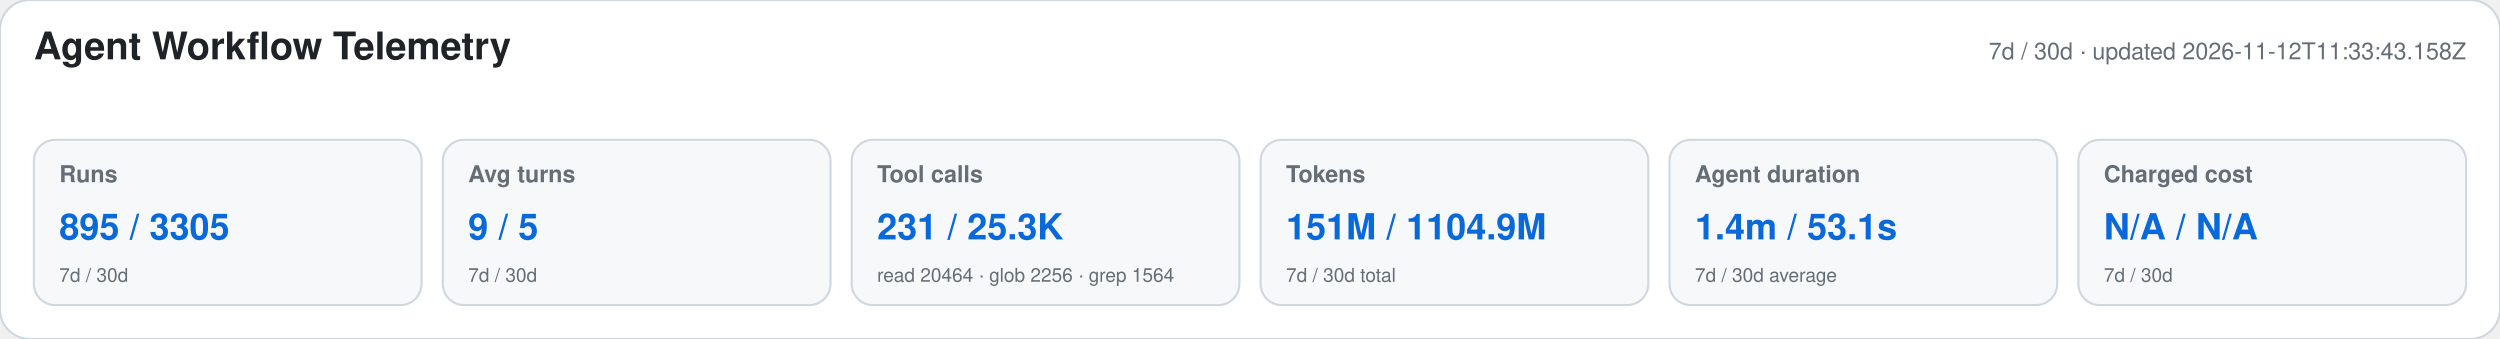
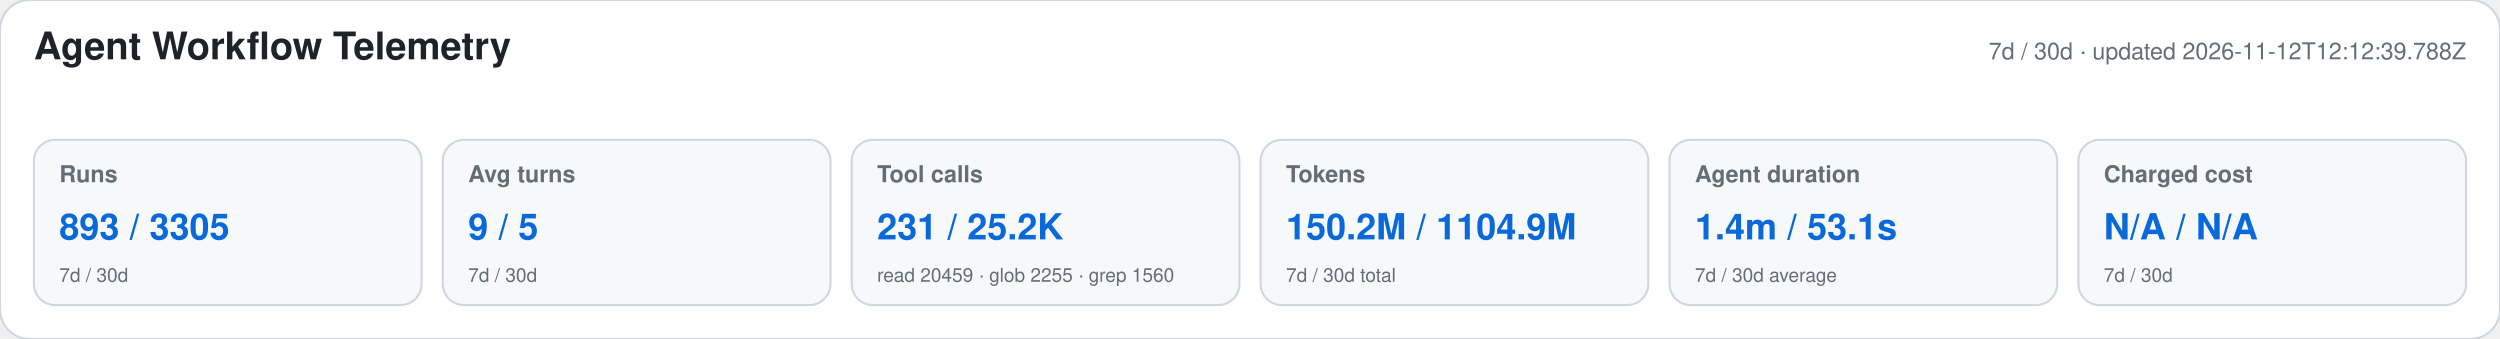
<svg xmlns="http://www.w3.org/2000/svg" width="1180" height="160" viewBox="0 0 1180 160" role="img" aria-labelledby="title desc">
  <style>text{font-family:-apple-system,BlinkMacSystemFont,"Segoe UI",Helvetica,Arial,sans-serif}.heading{font-size:18px;font-weight:650;fill:#1f2328}.meta,.label,.secondary{fill:#656d76}.meta,.label{font-size:11px}.label{font-weight:600}.primary{font-size:17px;font-weight:700;fill:#0969da}.secondary{font-size:9px}</style>
  <rect width="1180" height="160" rx="14" fill="#ffffff" stroke="#d0d7de" />
  <text x="16" y="28" class="heading">Agent Workflow Telemetry</text>
-   <text x="1164" y="28" text-anchor="end" class="meta">7d / 30d · updated 2026-11-12T11:33:43.158Z</text>
+   <text x="1164" y="28" text-anchor="end" class="meta">7d / 30d · updated 2026-11-12T12:12:39.788Z</text>
  <g>
    <rect x="16" y="66" width="183" height="78" rx="10" fill="#f6f8fa" stroke="#d0d7de" />
    <text x="28" y="86" class="label">Runs</text>
-     <text x="28" y="113" class="primary">895 / 3305</text>
+     <text x="28" y="113" class="primary">893 / 3305</text>
    <text x="28" y="133" class="secondary">7d / 30d</text>
  </g>
  <g>
    <rect x="209" y="66" width="183" height="78" rx="10" fill="#f6f8fa" stroke="#d0d7de" />
    <text x="221" y="86" class="label">Avg turns</text>
    <text x="221" y="113" class="primary">9 / 5</text>
    <text x="221" y="133" class="secondary">7d / 30d</text>
  </g>
  <g>
    <rect x="402" y="66" width="183" height="78" rx="10" fill="#f6f8fa" stroke="#d0d7de" />
    <text x="414" y="86" class="label">Tool calls</text>
-     <text x="414" y="113" class="primary">231 / 25.3K</text>
-     <text x="414" y="133" class="secondary">read 20464 · glob 2256 · grep 1564</text>
+     <text x="414" y="113" class="primary">231 / 25.2K</text>
+     <text x="414" y="133" class="secondary">read 20459 · glob 2255 · grep 1560</text>
  </g>
  <g>
    <rect x="595" y="66" width="183" height="78" rx="10" fill="#f6f8fa" stroke="#d0d7de" />
    <text x="607" y="86" class="label">Tokens</text>
-     <text x="607" y="113" class="primary">151M / 1104.9M</text>
+     <text x="607" y="113" class="primary">150.2M / 1104.9M</text>
    <text x="607" y="133" class="secondary">7d / 30d total</text>
  </g>
  <g>
    <rect x="788" y="66" width="183" height="78" rx="10" fill="#f6f8fa" stroke="#d0d7de" />
    <text x="800" y="86" class="label">Agent duration</text>
    <text x="800" y="113" class="primary">1.4m / 53.1s</text>
    <text x="800" y="133" class="secondary">7d / 30d average</text>
  </g>
  <g>
    <rect x="981" y="66" width="183" height="78" rx="10" fill="#f6f8fa" stroke="#d0d7de" />
    <text x="993" y="86" class="label">Charged cost</text>
    <text x="993" y="113" class="primary">N/A / N/A</text>
    <text x="993" y="133" class="secondary">7d / 30d</text>
  </g>
</svg>
